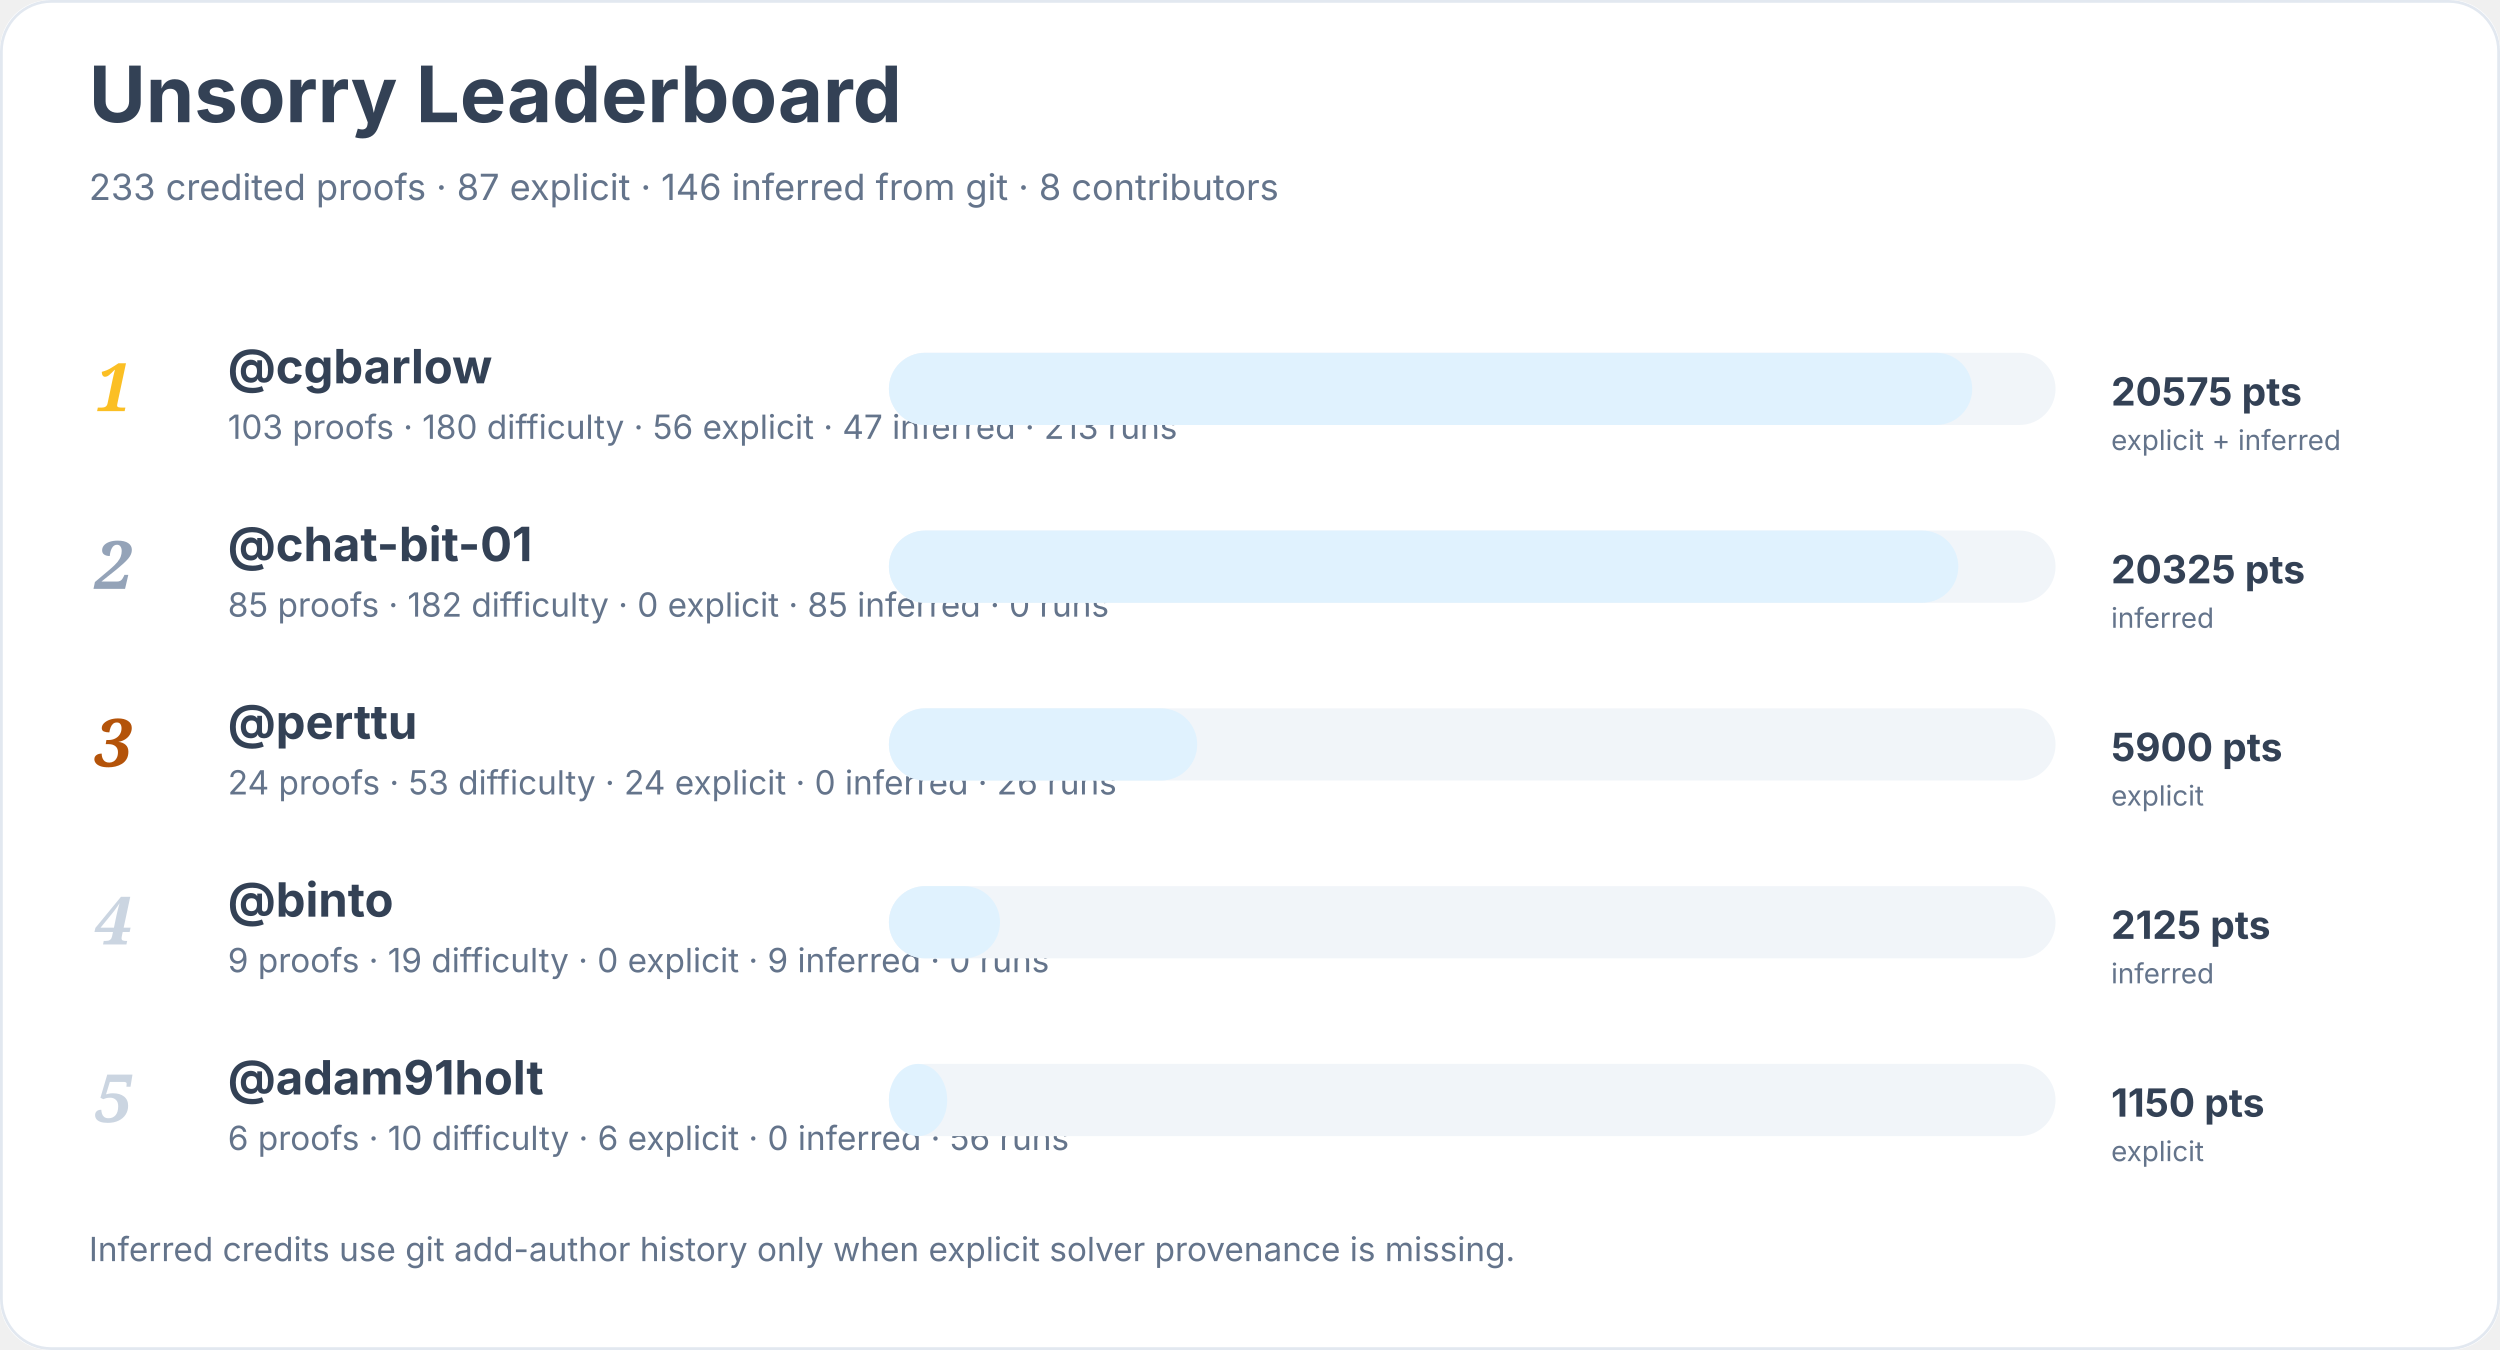
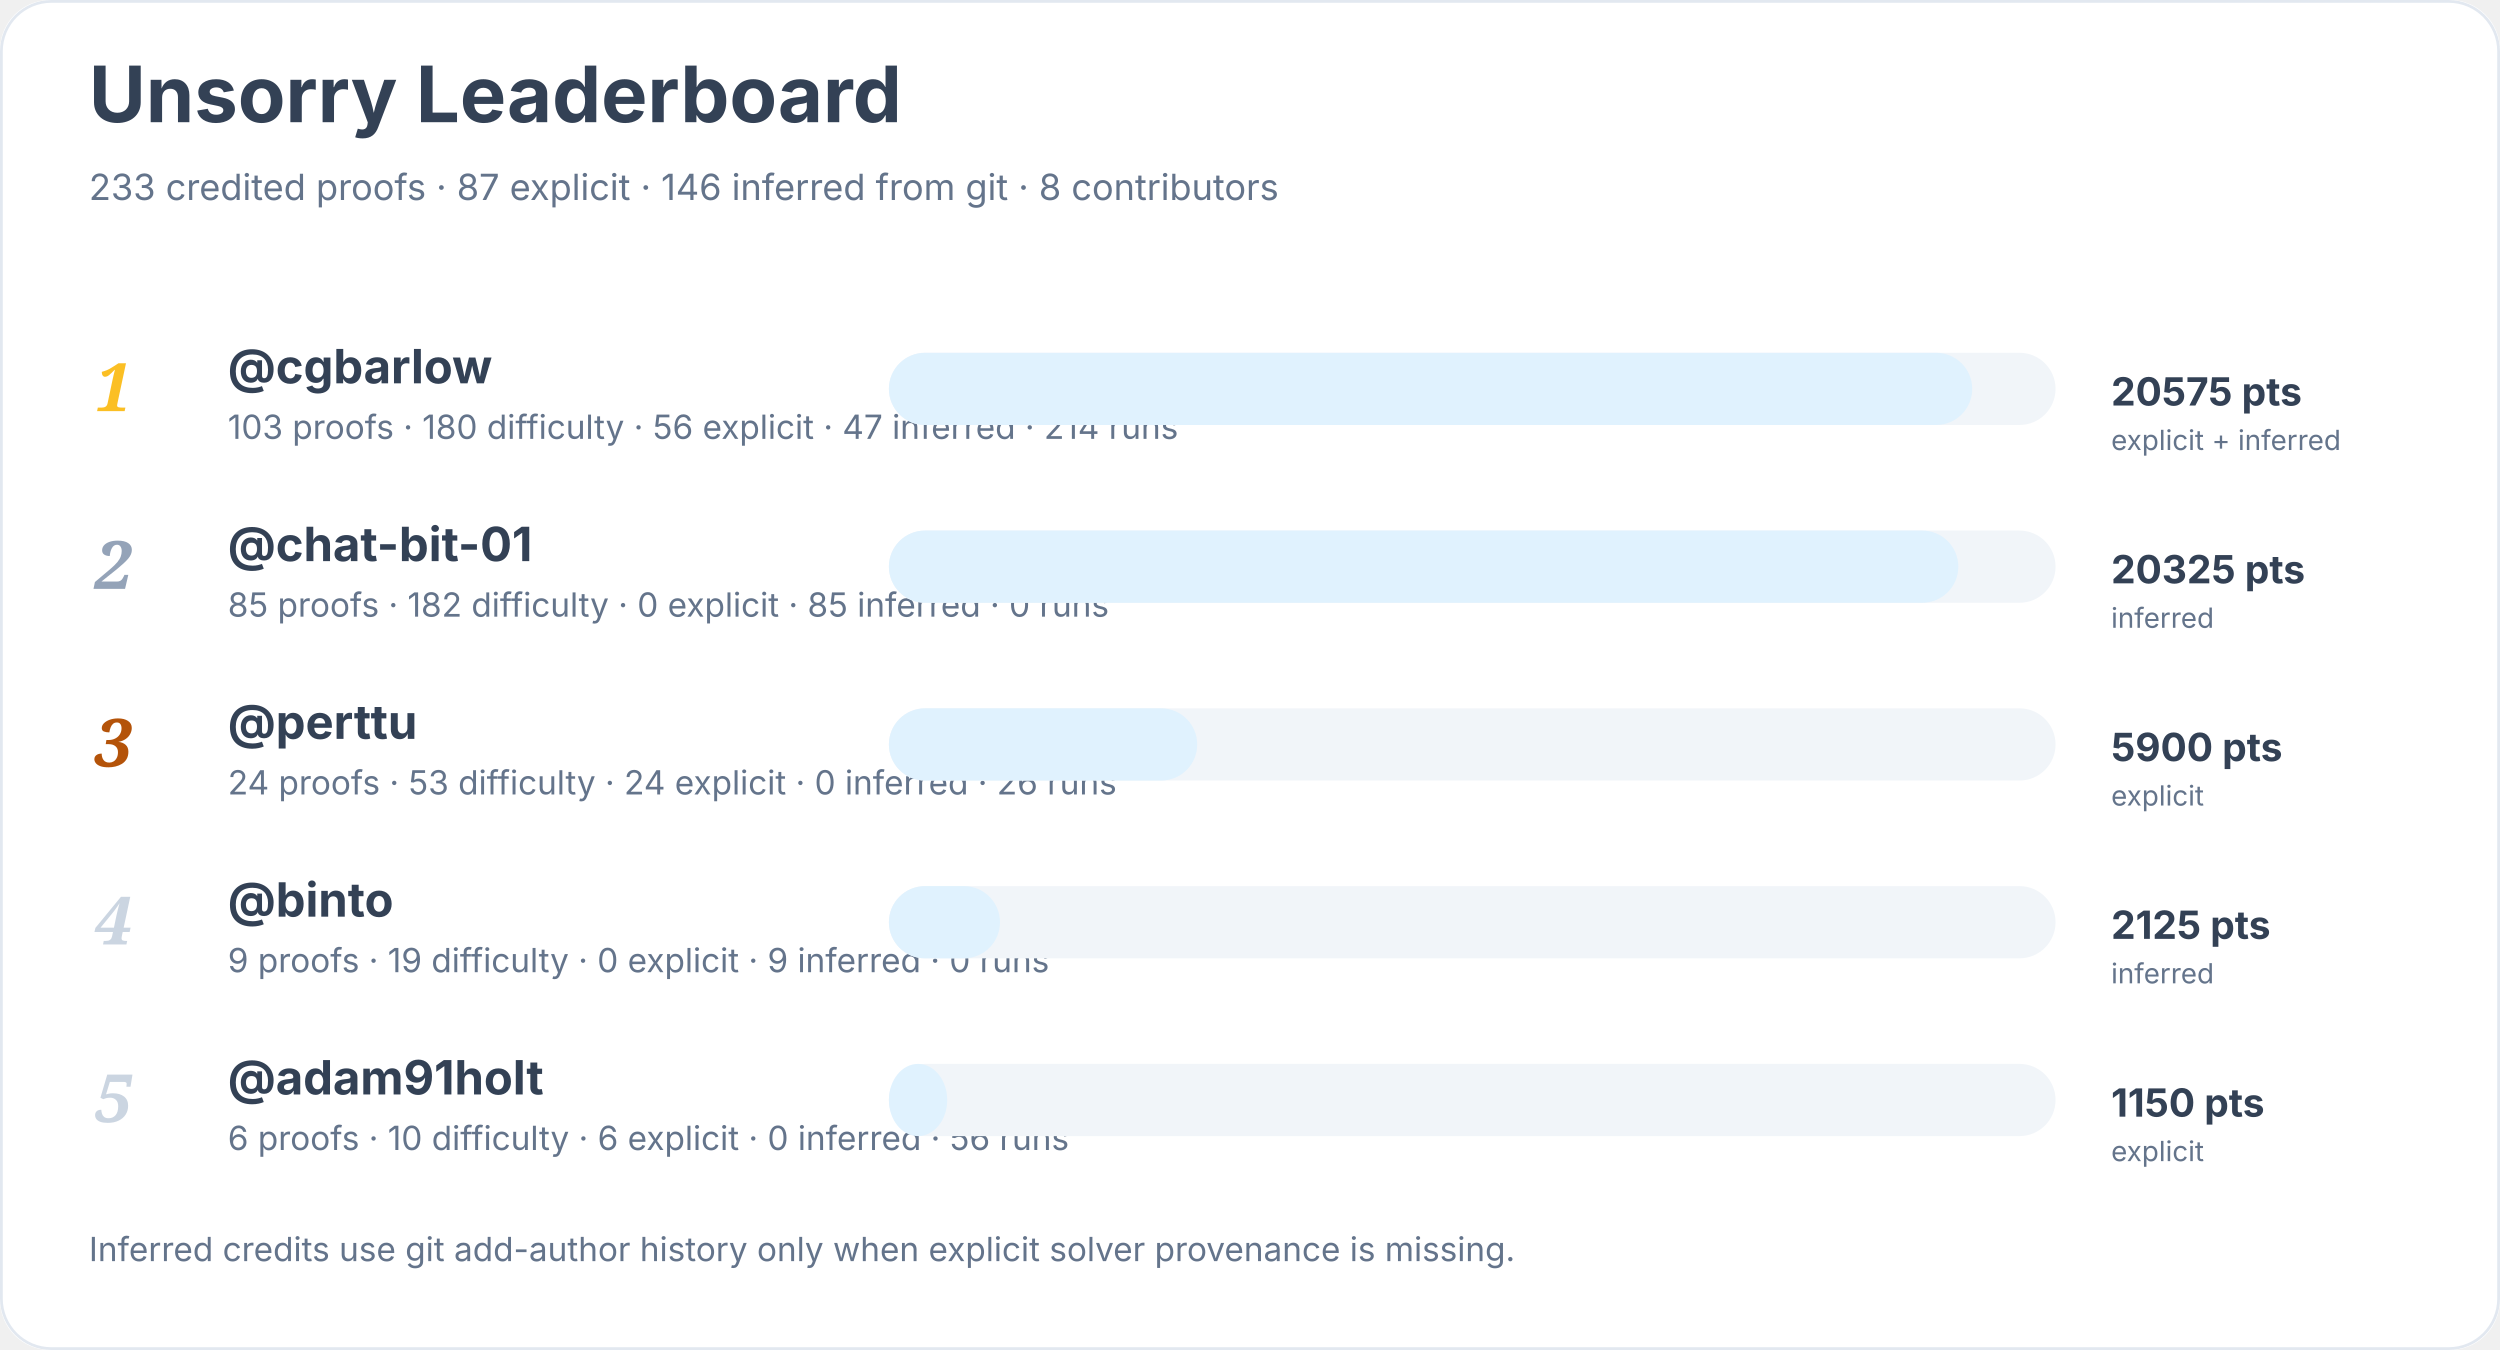
<svg xmlns="http://www.w3.org/2000/svg" width="900" height="486" viewBox="0 0 900 486" role="img" aria-labelledby="title desc">
  <rect width="900" height="100%" rx="18" fill="#ffffff" />
  <rect x="0.5" y="0.5" width="899" height="485" rx="18" fill="none" stroke="#e2e8f0" />
  <text x="32" y="44" font-family="Inter, system-ui, sans-serif" font-size="28" font-weight="700" fill="#334155">Unsorry Leaderboard</text>
  <text x="32" y="72" font-family="Inter, system-ui, sans-serif" font-size="13" fill="#64748b">233 credited proofs · 87 explicit · 146 inferred from git · 8 contributors</text>
  <text x="34" y="148" font-family="Georgia, serif" font-size="24" font-style="italic" font-weight="700" fill="#fbbf24">1</text>
  <a href="https://github.com/cgbarlow">
    <text x="82" y="138" font-family="Inter, system-ui, sans-serif" font-size="17" font-weight="650" fill="#334155">@cgbarlow</text>
  </a>
-   <text x="82" y="158" font-family="Inter, system-ui, sans-serif" font-size="12" fill="#64748b">103 proofs · 180 difficulty · 56 explicit · 47 inferred · 213 runs</text>
+   <text x="82" y="158" font-family="Inter, system-ui, sans-serif" font-size="12" fill="#64748b">103 proofs · 180 difficulty · 56 explicit · 47 inferred · 214 runs</text>
  <rect x="320" y="127" width="420" height="26" rx="13" fill="#f1f5f9" />
  <rect x="320" y="127" width="390" height="26" rx="13" fill="#e0f2fe" />
  <text x="760" y="146" font-family="Inter, system-ui, sans-serif" font-size="14" font-weight="700" fill="#334155">20575 pts</text>
  <text x="760" y="162" font-family="Inter, system-ui, sans-serif" font-size="10" fill="#64748b">explicit + inferred</text>
  <text x="34" y="212" font-family="Georgia, serif" font-size="24" font-style="italic" font-weight="700" fill="#94a3b8">2</text>
  <a href="https://github.com/chat-bit-01">
    <text x="82" y="202" font-family="Inter, system-ui, sans-serif" font-size="17" font-weight="650" fill="#334155">@chat-bit-01</text>
  </a>
  <text x="82" y="222" font-family="Inter, system-ui, sans-serif" font-size="12" fill="#64748b">85 proofs · 182 difficulty · 0 explicit · 85 inferred · 0 runs</text>
  <rect x="320" y="191" width="420" height="26" rx="13" fill="#f1f5f9" />
  <rect x="320" y="191" width="385" height="26" rx="13" fill="#e0f2fe" />
  <text x="760" y="210" font-family="Inter, system-ui, sans-serif" font-size="14" font-weight="700" fill="#334155">20325 pts</text>
  <text x="760" y="226" font-family="Inter, system-ui, sans-serif" font-size="10" fill="#64748b">inferred</text>
  <text x="34" y="276" font-family="Georgia, serif" font-size="24" font-style="italic" font-weight="700" fill="#b45309">3</text>
  <a href="https://github.com/perttu">
    <text x="82" y="266" font-family="Inter, system-ui, sans-serif" font-size="17" font-weight="650" fill="#334155">@perttu</text>
  </a>
  <text x="82" y="286" font-family="Inter, system-ui, sans-serif" font-size="12" fill="#64748b">24 proofs · 53 difficulty · 24 explicit · 0 inferred · 26 runs</text>
  <rect x="320" y="255" width="420" height="26" rx="13" fill="#f1f5f9" />
  <rect x="320" y="255" width="111" height="26" rx="13" fill="#e0f2fe" />
  <text x="760" y="274" font-family="Inter, system-ui, sans-serif" font-size="14" font-weight="700" fill="#334155">5900 pts</text>
  <text x="760" y="290" font-family="Inter, system-ui, sans-serif" font-size="10" fill="#64748b">explicit</text>
  <text x="34" y="340" font-family="Georgia, serif" font-size="24" font-style="italic" font-weight="700" fill="#cbd5e1">4</text>
  <a href="https://github.com/binto">
    <text x="82" y="330" font-family="Inter, system-ui, sans-serif" font-size="17" font-weight="650" fill="#334155">@binto</text>
  </a>
  <text x="82" y="350" font-family="Inter, system-ui, sans-serif" font-size="12" fill="#64748b">9 proofs · 19 difficulty · 0 explicit · 9 inferred · 0 runs</text>
  <rect x="320" y="319" width="420" height="26" rx="13" fill="#f1f5f9" />
  <rect x="320" y="319" width="40" height="26" rx="13" fill="#e0f2fe" />
  <text x="760" y="338" font-family="Inter, system-ui, sans-serif" font-size="14" font-weight="700" fill="#334155">2125 pts</text>
  <text x="760" y="354" font-family="Inter, system-ui, sans-serif" font-size="10" fill="#64748b">inferred</text>
  <text x="34" y="404" font-family="Georgia, serif" font-size="24" font-style="italic" font-weight="700" fill="#cbd5e1">5</text>
  <a href="https://github.com/adam91holt">
    <text x="82" y="394" font-family="Inter, system-ui, sans-serif" font-size="17" font-weight="650" fill="#334155">@adam91holt</text>
  </a>
  <text x="82" y="414" font-family="Inter, system-ui, sans-serif" font-size="12" fill="#64748b">6 proofs · 10 difficulty · 6 explicit · 0 inferred · 56 runs</text>
  <rect x="320" y="383" width="420" height="26" rx="13" fill="#f1f5f9" />
  <rect x="320" y="383" width="21" height="26" rx="13" fill="#e0f2fe" />
  <text x="760" y="402" font-family="Inter, system-ui, sans-serif" font-size="14" font-weight="700" fill="#334155">1150 pts</text>
  <text x="760" y="418" font-family="Inter, system-ui, sans-serif" font-size="10" fill="#64748b">explicit</text>
  <text x="32" y="454" font-family="Inter, system-ui, sans-serif" font-size="12" fill="#64748b">Inferred credits use git add-author history only when explicit solver provenance is missing.</text>
</svg>
